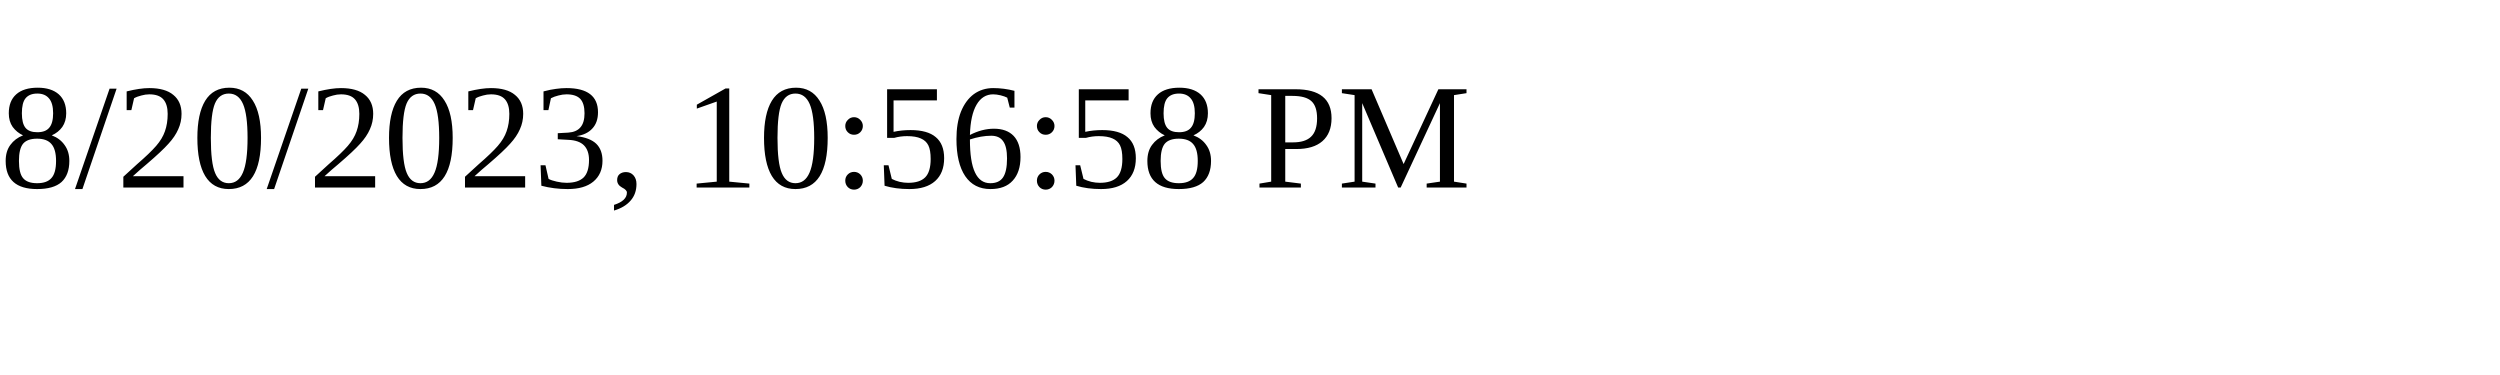
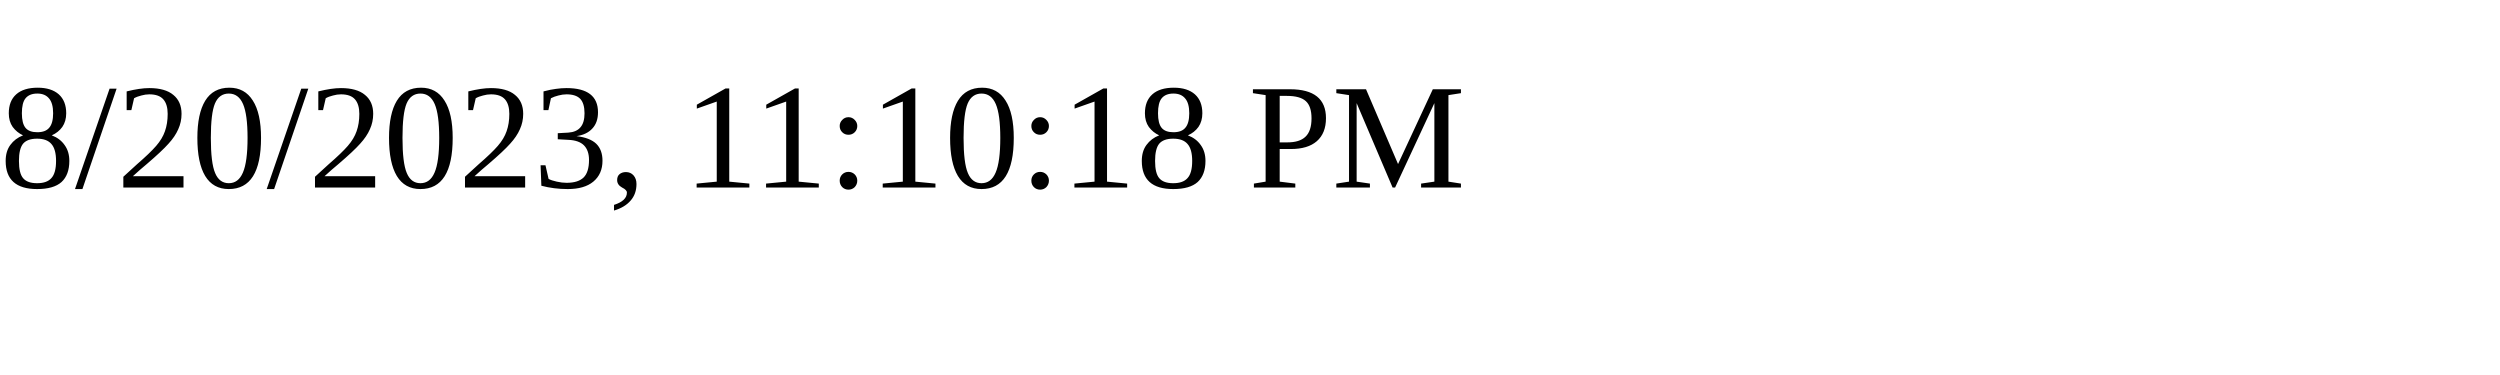
<svg xmlns="http://www.w3.org/2000/svg" height="30" width="200">
-   <text x="0" y="15">8/20/2023, 10:56:58 PM</text>
+   <text x="0" y="15">8/20/2023, 11:10:18 PM</text>
</svg>
